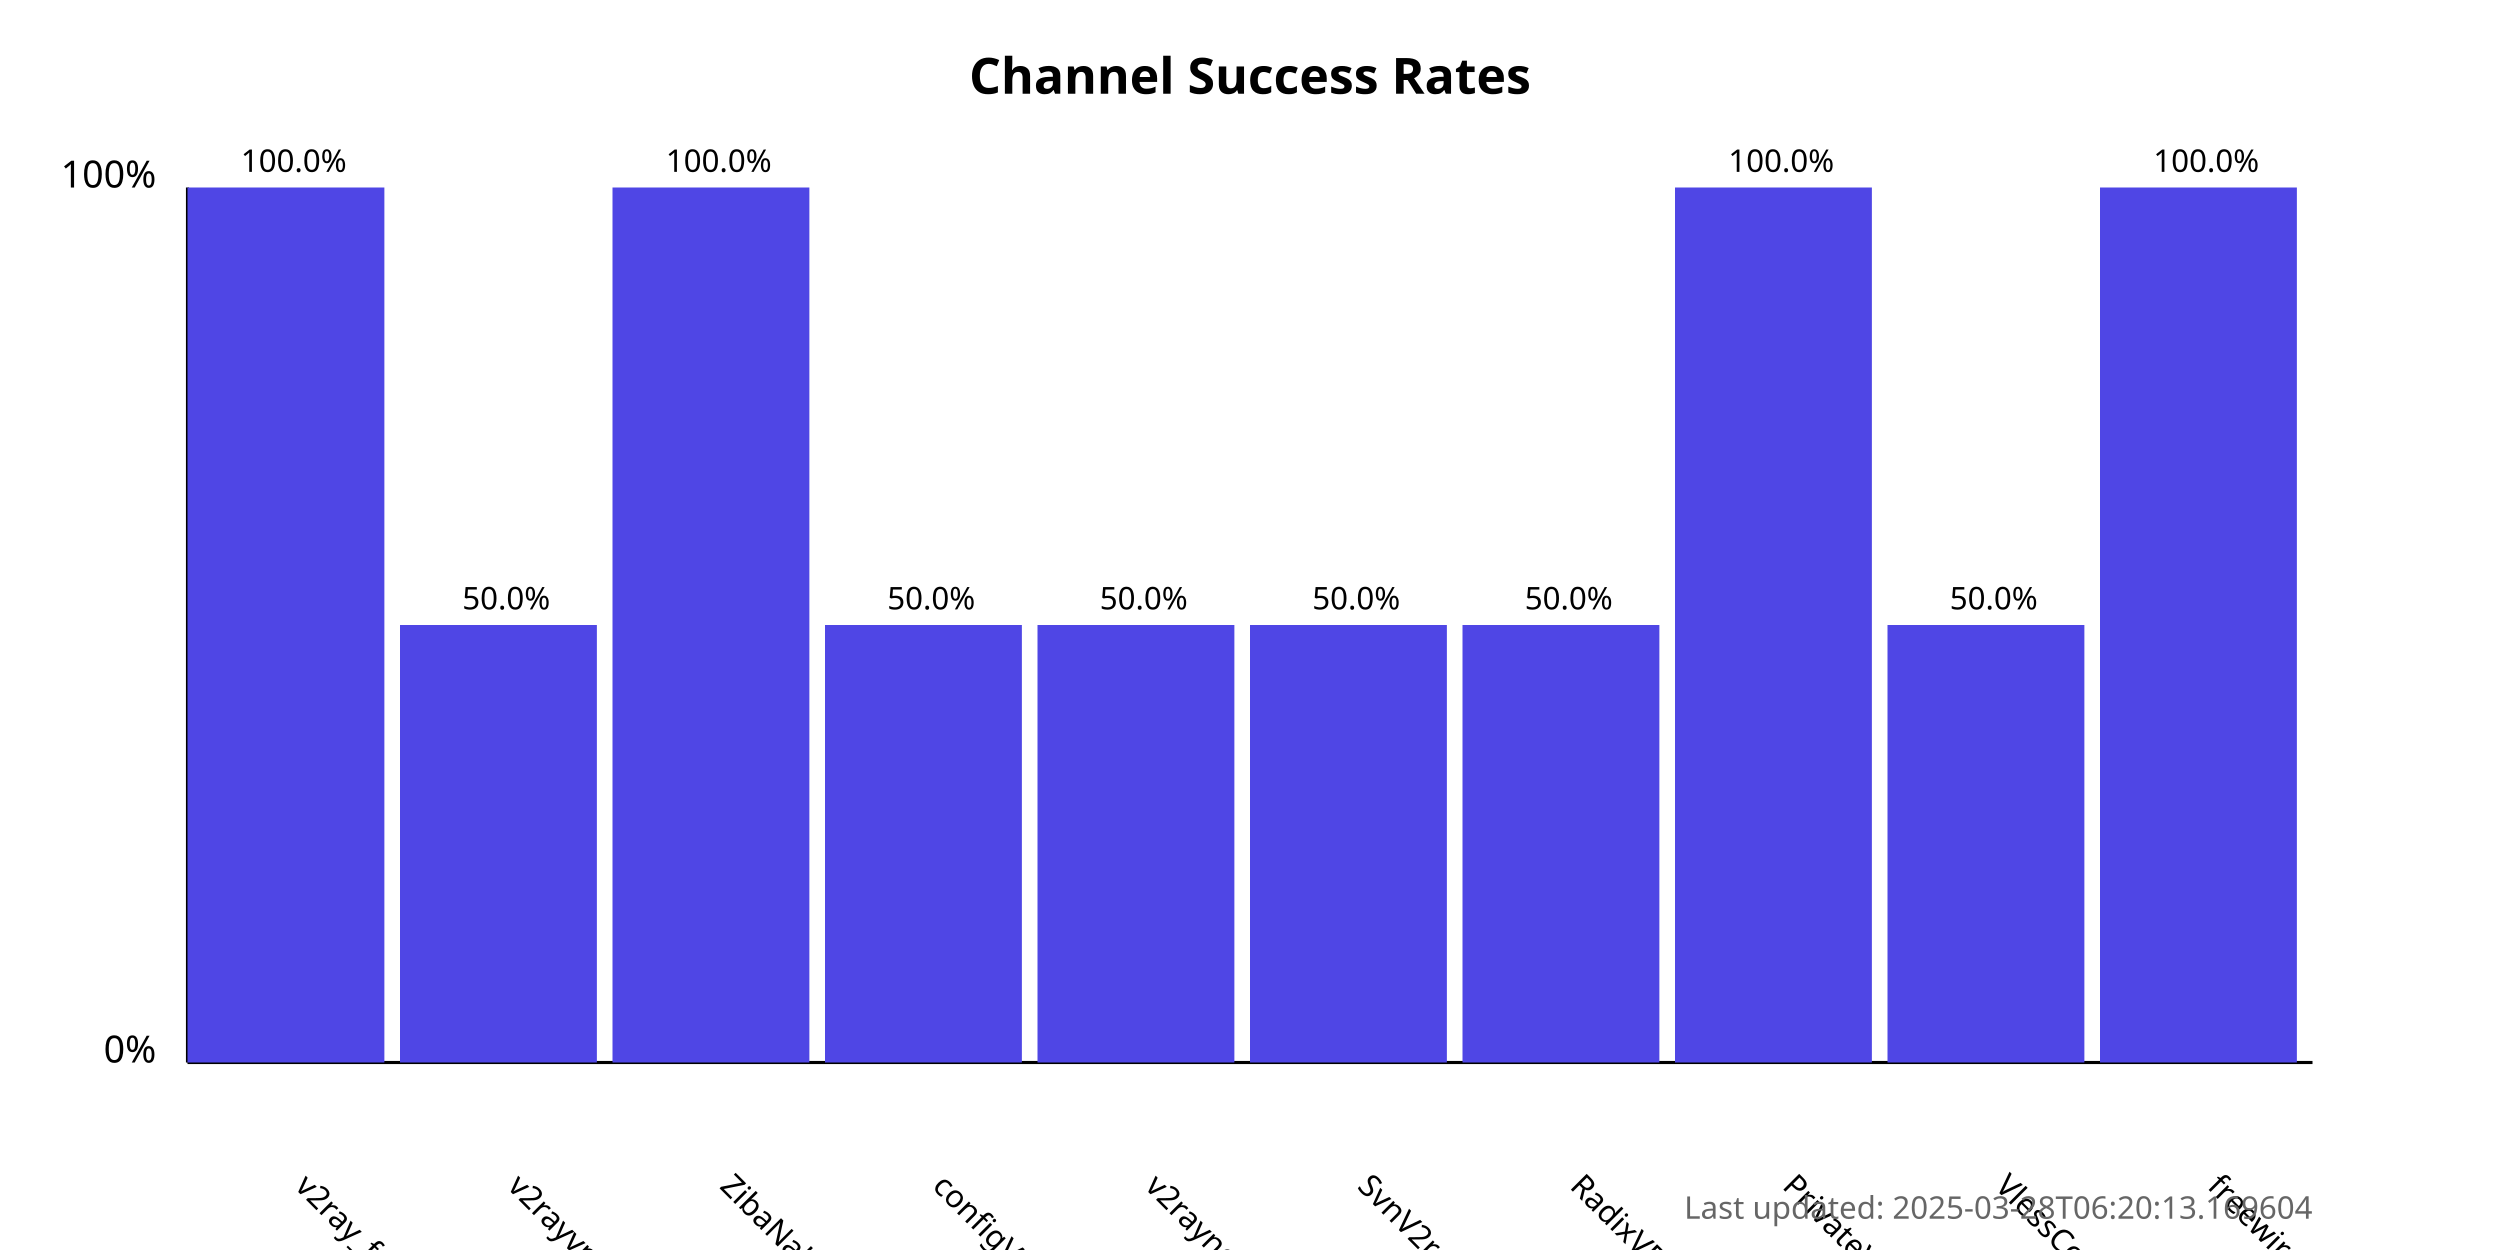
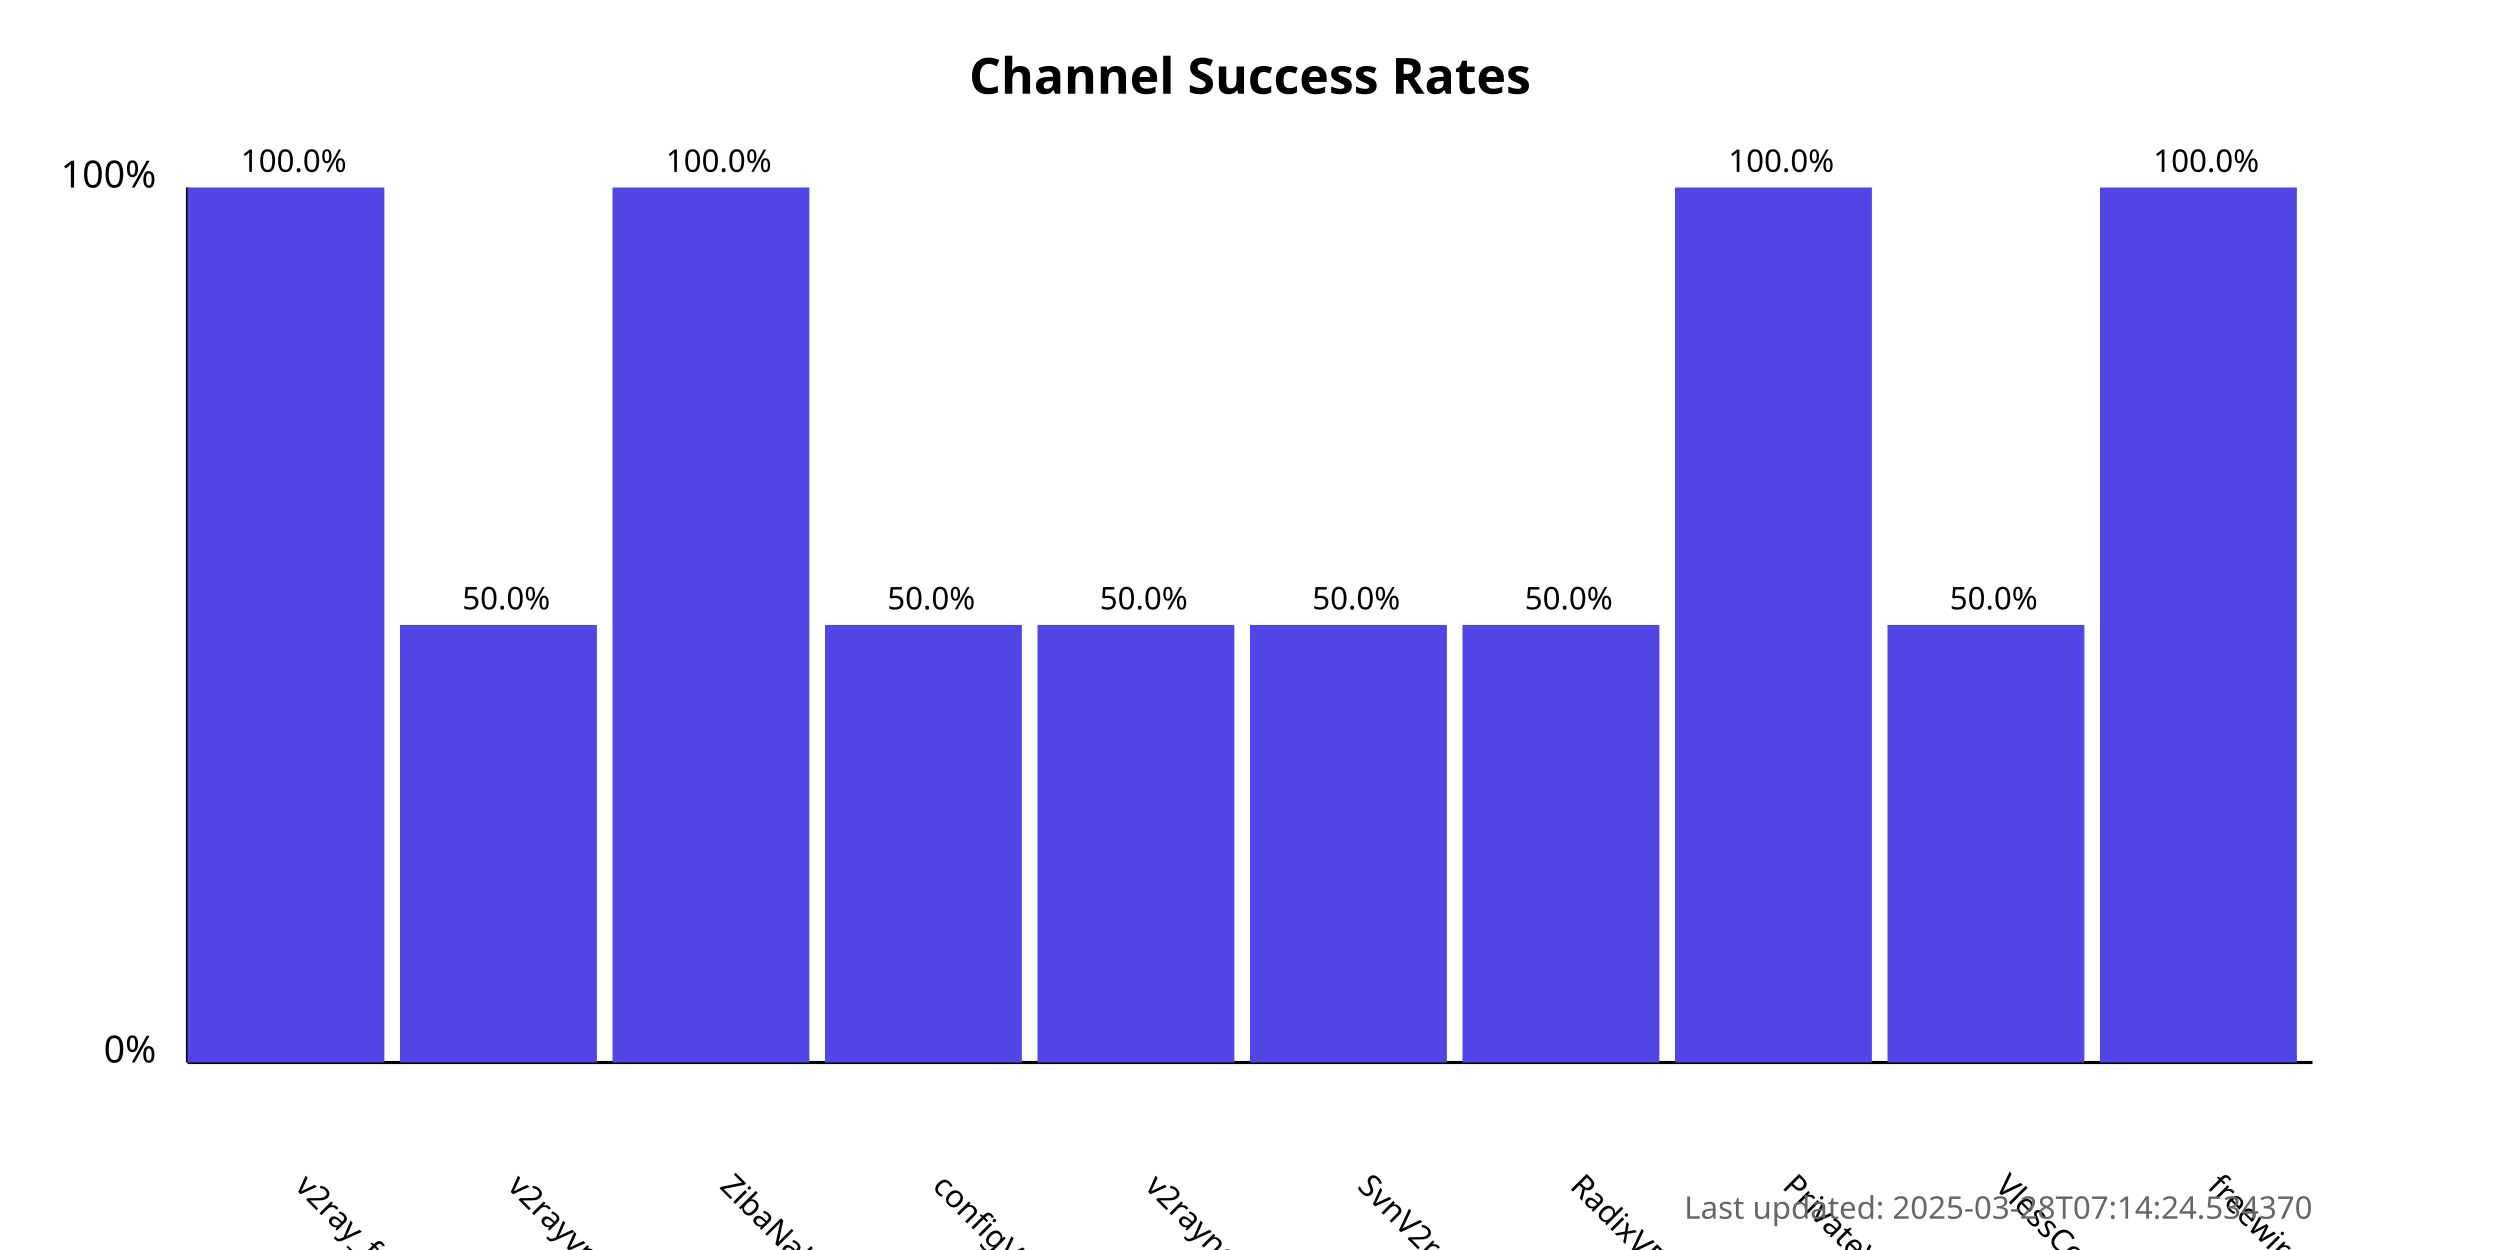
<svg xmlns="http://www.w3.org/2000/svg" width="800" height="400">
  <style>
            .chart-title { font: bold 16px sans-serif; }
            .axis-label { font: 12px sans-serif; }
            .tick-label { font: 10px sans-serif; }
            .bar { fill: #4f46e5; }
            .bar:hover { fill: #6366f1; }
            .timestamp { font: 10px sans-serif; fill: #666; }
        </style>
  <text x="400.0" y="30" text-anchor="middle" class="chart-title">
            Channel Success Rates
        </text>
  <line x1="60" y1="340" x2="60" y2="60" stroke="black" stroke-width="1" />
  <line x1="60" y1="340" x2="740" y2="340" stroke="black" stroke-width="1" />
  <text x="50" y="340" text-anchor="end" class="axis-label">0%</text>
  <text x="50" y="60" text-anchor="end" class="axis-label">100%</text>
  <g>
    <rect x="60" y="60.0" width="63.0" height="280.0" class="bar" />
    <text x="94.0" y="380" transform="rotate(45, 94.0, 380)" text-anchor="start" class="tick-label">
                v2ray_free_conf
            </text>
    <text x="94.0" y="55.0" text-anchor="middle" class="tick-label">
                100.0%
            </text>
  </g>
  <g>
    <rect x="128.0" y="200.0" width="63.0" height="140.0" class="bar" />
    <text x="162.0" y="380" transform="rotate(45, 162.0, 380)" text-anchor="start" class="tick-label">
                v2rayvpno
            </text>
    <text x="162.0" y="195.0" text-anchor="middle" class="tick-label">
                50.0%
            </text>
  </g>
  <g>
    <rect x="196.0" y="60.0" width="63.0" height="280.0" class="bar" />
    <text x="230.0" y="380" transform="rotate(45, 230.0, 380)" text-anchor="start" class="tick-label">
                ZibaNabz
            </text>
    <text x="230.0" y="55.0" text-anchor="middle" class="tick-label">
                100.0%
            </text>
  </g>
  <g>
    <rect x="264.0" y="200.0" width="63.0" height="140.0" class="bar" />
    <text x="298.0" y="380" transform="rotate(45, 298.0, 380)" text-anchor="start" class="tick-label">
                configV2rayForFree
            </text>
    <text x="298.0" y="195.0" text-anchor="middle" class="tick-label">
                50.0%
            </text>
  </g>
  <g>
    <rect x="332.0" y="200.0" width="63.0" height="140.0" class="bar" />
    <text x="366.0" y="380" transform="rotate(45, 366.0, 380)" text-anchor="start" class="tick-label">
                v2rayngvpn
            </text>
    <text x="366.0" y="195.0" text-anchor="middle" class="tick-label">
                50.0%
            </text>
  </g>
  <g>
    <rect x="400.0" y="200.0" width="63.0" height="140.0" class="bar" />
    <text x="434.0" y="380" transform="rotate(45, 434.0, 380)" text-anchor="start" class="tick-label">
                SvnV2ray
            </text>
    <text x="434.0" y="195.0" text-anchor="middle" class="tick-label">
                50.0%
            </text>
  </g>
  <g>
    <rect x="468.0" y="200.0" width="63.0" height="140.0" class="bar" />
    <text x="502.0" y="380" transform="rotate(45, 502.0, 380)" text-anchor="start" class="tick-label">
                RadixVPN
            </text>
    <text x="502.0" y="195.0" text-anchor="middle" class="tick-label">
                50.0%
            </text>
  </g>
  <g>
    <rect x="536.0" y="60.0" width="63.0" height="280.0" class="bar" />
    <text x="570.0" y="380" transform="rotate(45, 570.0, 380)" text-anchor="start" class="tick-label">
                PrivateVPNs
            </text>
    <text x="570.0" y="55.0" text-anchor="middle" class="tick-label">
                100.0%
            </text>
  </g>
  <g>
    <rect x="604.0" y="200.0" width="63.0" height="140.0" class="bar" />
    <text x="638.0" y="380" transform="rotate(45, 638.0, 380)" text-anchor="start" class="tick-label">
                VlessConfig
            </text>
    <text x="638.0" y="195.0" text-anchor="middle" class="tick-label">
                50.0%
            </text>
  </g>
  <g>
    <rect x="672.0" y="60.0" width="63.0" height="280.0" class="bar" />
    <text x="706.0" y="380" transform="rotate(45, 706.0, 380)" text-anchor="start" class="tick-label">
                freewireguard
            </text>
    <text x="706.0" y="55.0" text-anchor="middle" class="tick-label">
                100.0%
            </text>
  </g>
  <text x="740" y="390" text-anchor="end" class="timestamp">
-             Last updated: 2025-03-28T06:20:13.169604
+             Last updated: 2025-03-28T07:14:24.534370
        </text>
</svg>
